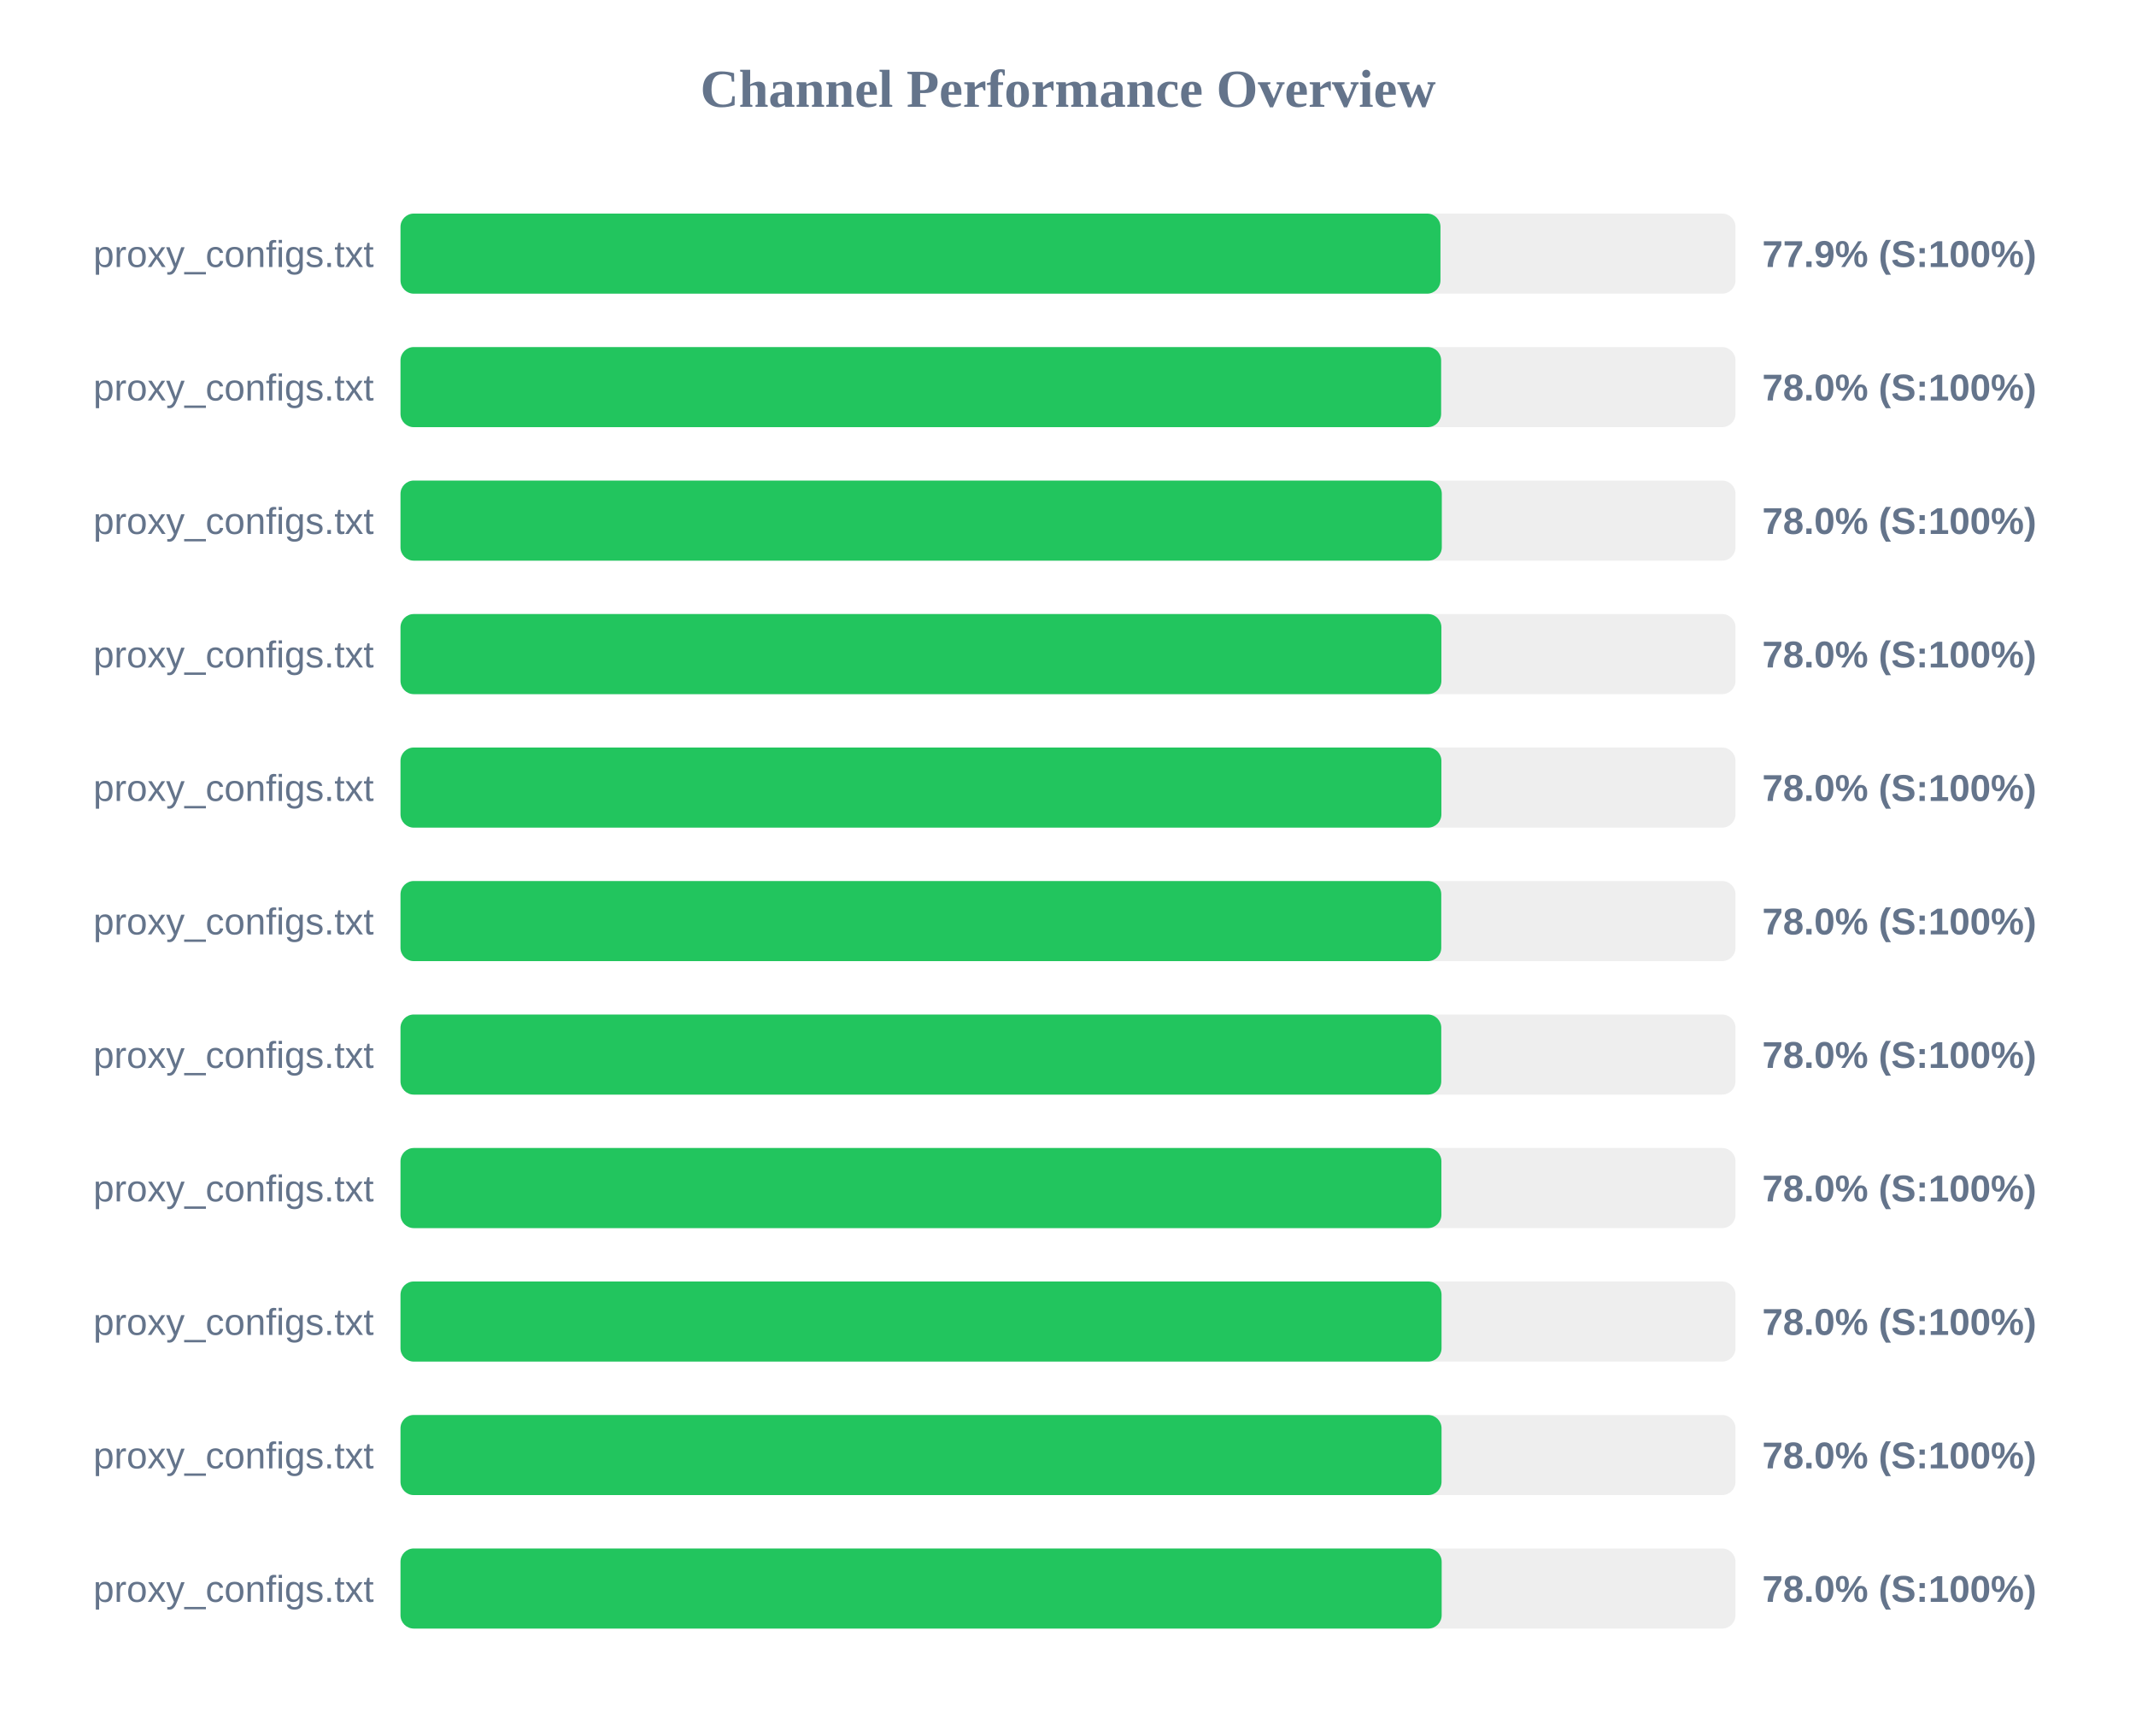
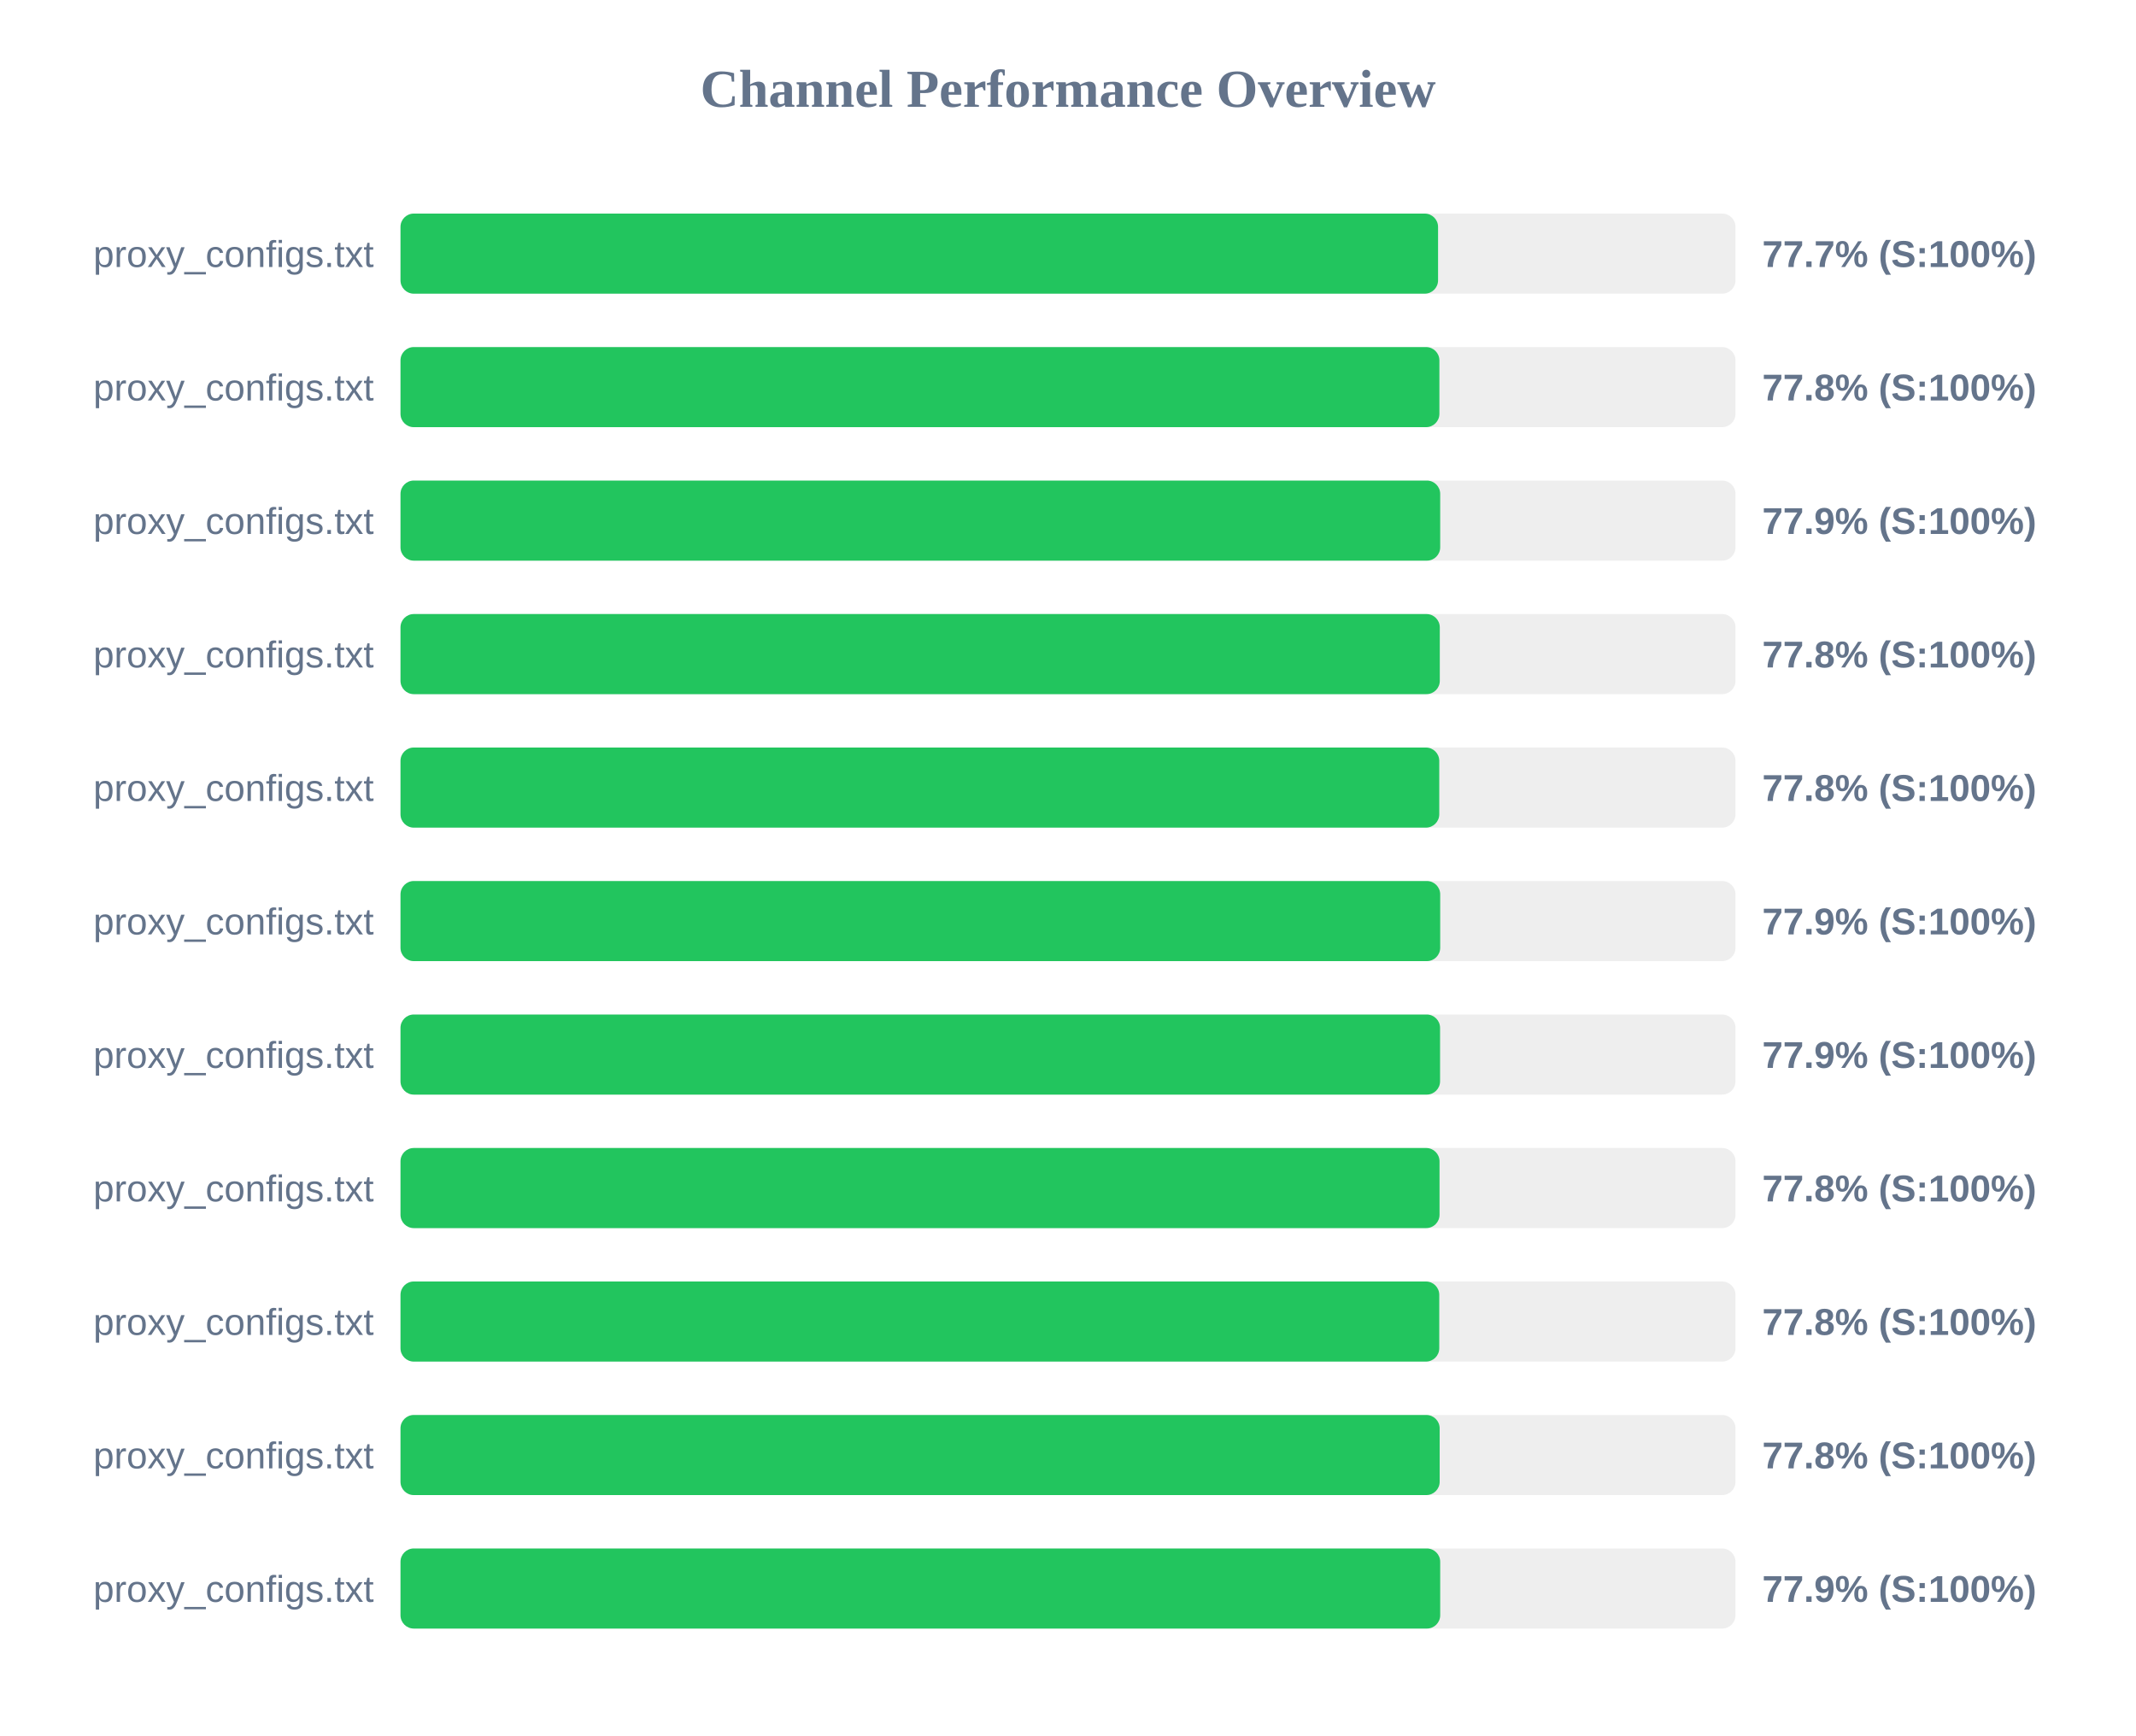
<svg xmlns="http://www.w3.org/2000/svg" width="800" height="650" version="1.1">
  <style>
        .row { font: 14px Arial; fill: #64748b; }
        .score { font: bold 14px Arial; fill: #64748b; }
    </style>
  <text x="400" y="40" text-anchor="middle" font-size="20px" font-weight="bold" fill="#64748b">Channel Performance Overview</text>
  <rect x="150" y="80" width="500" height="30" fill="#eee" rx="5" />
-   <rect x="150" y="80" width="389.5" height="30" fill="#22c55e" rx="5" />
+   <rect x="150" y="80" width="388.6" height="30" fill="#22c55e" rx="5" />
  <text x="140" y="100" text-anchor="end" class="row">proxy_configs.txt</text>
-   <text x="660" y="100" text-anchor="start" class="score">77.9% (S:100%)</text>
+   <text x="660" y="100" text-anchor="start" class="score">77.7% (S:100%)</text>
  <rect x="150" y="130" width="500" height="30" fill="#eee" rx="5" />
-   <rect x="150" y="130" width="389.75" height="30" fill="#22c55e" rx="5" />
+   <rect x="150" y="130" width="389.1" height="30" fill="#22c55e" rx="5" />
  <text x="140" y="150" text-anchor="end" class="row">proxy_configs.txt</text>
-   <text x="660" y="150" text-anchor="start" class="score">78.0% (S:100%)</text>
+   <text x="660" y="150" text-anchor="start" class="score">77.8% (S:100%)</text>
  <rect x="150" y="180" width="500" height="30" fill="#eee" rx="5" />
-   <rect x="150" y="180" width="390.0" height="30" fill="#22c55e" rx="5" />
+   <rect x="150" y="180" width="389.4" height="30" fill="#22c55e" rx="5" />
  <text x="140" y="200" text-anchor="end" class="row">proxy_configs.txt</text>
-   <text x="660" y="200" text-anchor="start" class="score">78.0% (S:100%)</text>
+   <text x="660" y="200" text-anchor="start" class="score">77.9% (S:100%)</text>
  <rect x="150" y="230" width="500" height="30" fill="#eee" rx="5" />
-   <rect x="150" y="230" width="389.85" height="30" fill="#22c55e" rx="5" />
+   <rect x="150" y="230" width="389.25" height="30" fill="#22c55e" rx="5" />
  <text x="140" y="250" text-anchor="end" class="row">proxy_configs.txt</text>
-   <text x="660" y="250" text-anchor="start" class="score">78.0% (S:100%)</text>
+   <text x="660" y="250" text-anchor="start" class="score">77.8% (S:100%)</text>
  <rect x="150" y="280" width="500" height="30" fill="#eee" rx="5" />
-   <rect x="150" y="280" width="389.85" height="30" fill="#22c55e" rx="5" />
+   <rect x="150" y="280" width="389.05" height="30" fill="#22c55e" rx="5" />
  <text x="140" y="300" text-anchor="end" class="row">proxy_configs.txt</text>
-   <text x="660" y="300" text-anchor="start" class="score">78.0% (S:100%)</text>
+   <text x="660" y="300" text-anchor="start" class="score">77.8% (S:100%)</text>
  <rect x="150" y="330" width="500" height="30" fill="#eee" rx="5" />
-   <rect x="150" y="330" width="389.8" height="30" fill="#22c55e" rx="5" />
+   <rect x="150" y="330" width="389.4" height="30" fill="#22c55e" rx="5" />
  <text x="140" y="350" text-anchor="end" class="row">proxy_configs.txt</text>
-   <text x="660" y="350" text-anchor="start" class="score">78.0% (S:100%)</text>
+   <text x="660" y="350" text-anchor="start" class="score">77.9% (S:100%)</text>
  <rect x="150" y="380" width="500" height="30" fill="#eee" rx="5" />
-   <rect x="150" y="380" width="389.8" height="30" fill="#22c55e" rx="5" />
+   <rect x="150" y="380" width="389.35" height="30" fill="#22c55e" rx="5" />
  <text x="140" y="400" text-anchor="end" class="row">proxy_configs.txt</text>
-   <text x="660" y="400" text-anchor="start" class="score">78.0% (S:100%)</text>
+   <text x="660" y="400" text-anchor="start" class="score">77.9% (S:100%)</text>
  <rect x="150" y="430" width="500" height="30" fill="#eee" rx="5" />
-   <rect x="150" y="430" width="389.85" height="30" fill="#22c55e" rx="5" />
+   <rect x="150" y="430" width="389.15" height="30" fill="#22c55e" rx="5" />
  <text x="140" y="450" text-anchor="end" class="row">proxy_configs.txt</text>
-   <text x="660" y="450" text-anchor="start" class="score">78.0% (S:100%)</text>
+   <text x="660" y="450" text-anchor="start" class="score">77.8% (S:100%)</text>
  <rect x="150" y="480" width="500" height="30" fill="#eee" rx="5" />
-   <rect x="150" y="480" width="389.9" height="30" fill="#22c55e" rx="5" />
+   <rect x="150" y="480" width="389.05" height="30" fill="#22c55e" rx="5" />
  <text x="140" y="500" text-anchor="end" class="row">proxy_configs.txt</text>
-   <text x="660" y="500" text-anchor="start" class="score">78.0% (S:100%)</text>
+   <text x="660" y="500" text-anchor="start" class="score">77.8% (S:100%)</text>
  <rect x="150" y="530" width="500" height="30" fill="#eee" rx="5" />
-   <rect x="150" y="530" width="389.9" height="30" fill="#22c55e" rx="5" />
+   <rect x="150" y="530" width="389.2" height="30" fill="#22c55e" rx="5" />
  <text x="140" y="550" text-anchor="end" class="row">proxy_configs.txt</text>
-   <text x="660" y="550" text-anchor="start" class="score">78.0% (S:100%)</text>
+   <text x="660" y="550" text-anchor="start" class="score">77.8% (S:100%)</text>
  <rect x="150" y="580" width="500" height="30" fill="#eee" rx="5" />
-   <rect x="150" y="580" width="389.95" height="30" fill="#22c55e" rx="5" />
+   <rect x="150" y="580" width="389.4" height="30" fill="#22c55e" rx="5" />
  <text x="140" y="600" text-anchor="end" class="row">proxy_configs.txt</text>
-   <text x="660" y="600" text-anchor="start" class="score">78.0% (S:100%)</text>
+   <text x="660" y="600" text-anchor="start" class="score">77.9% (S:100%)</text>
</svg>
